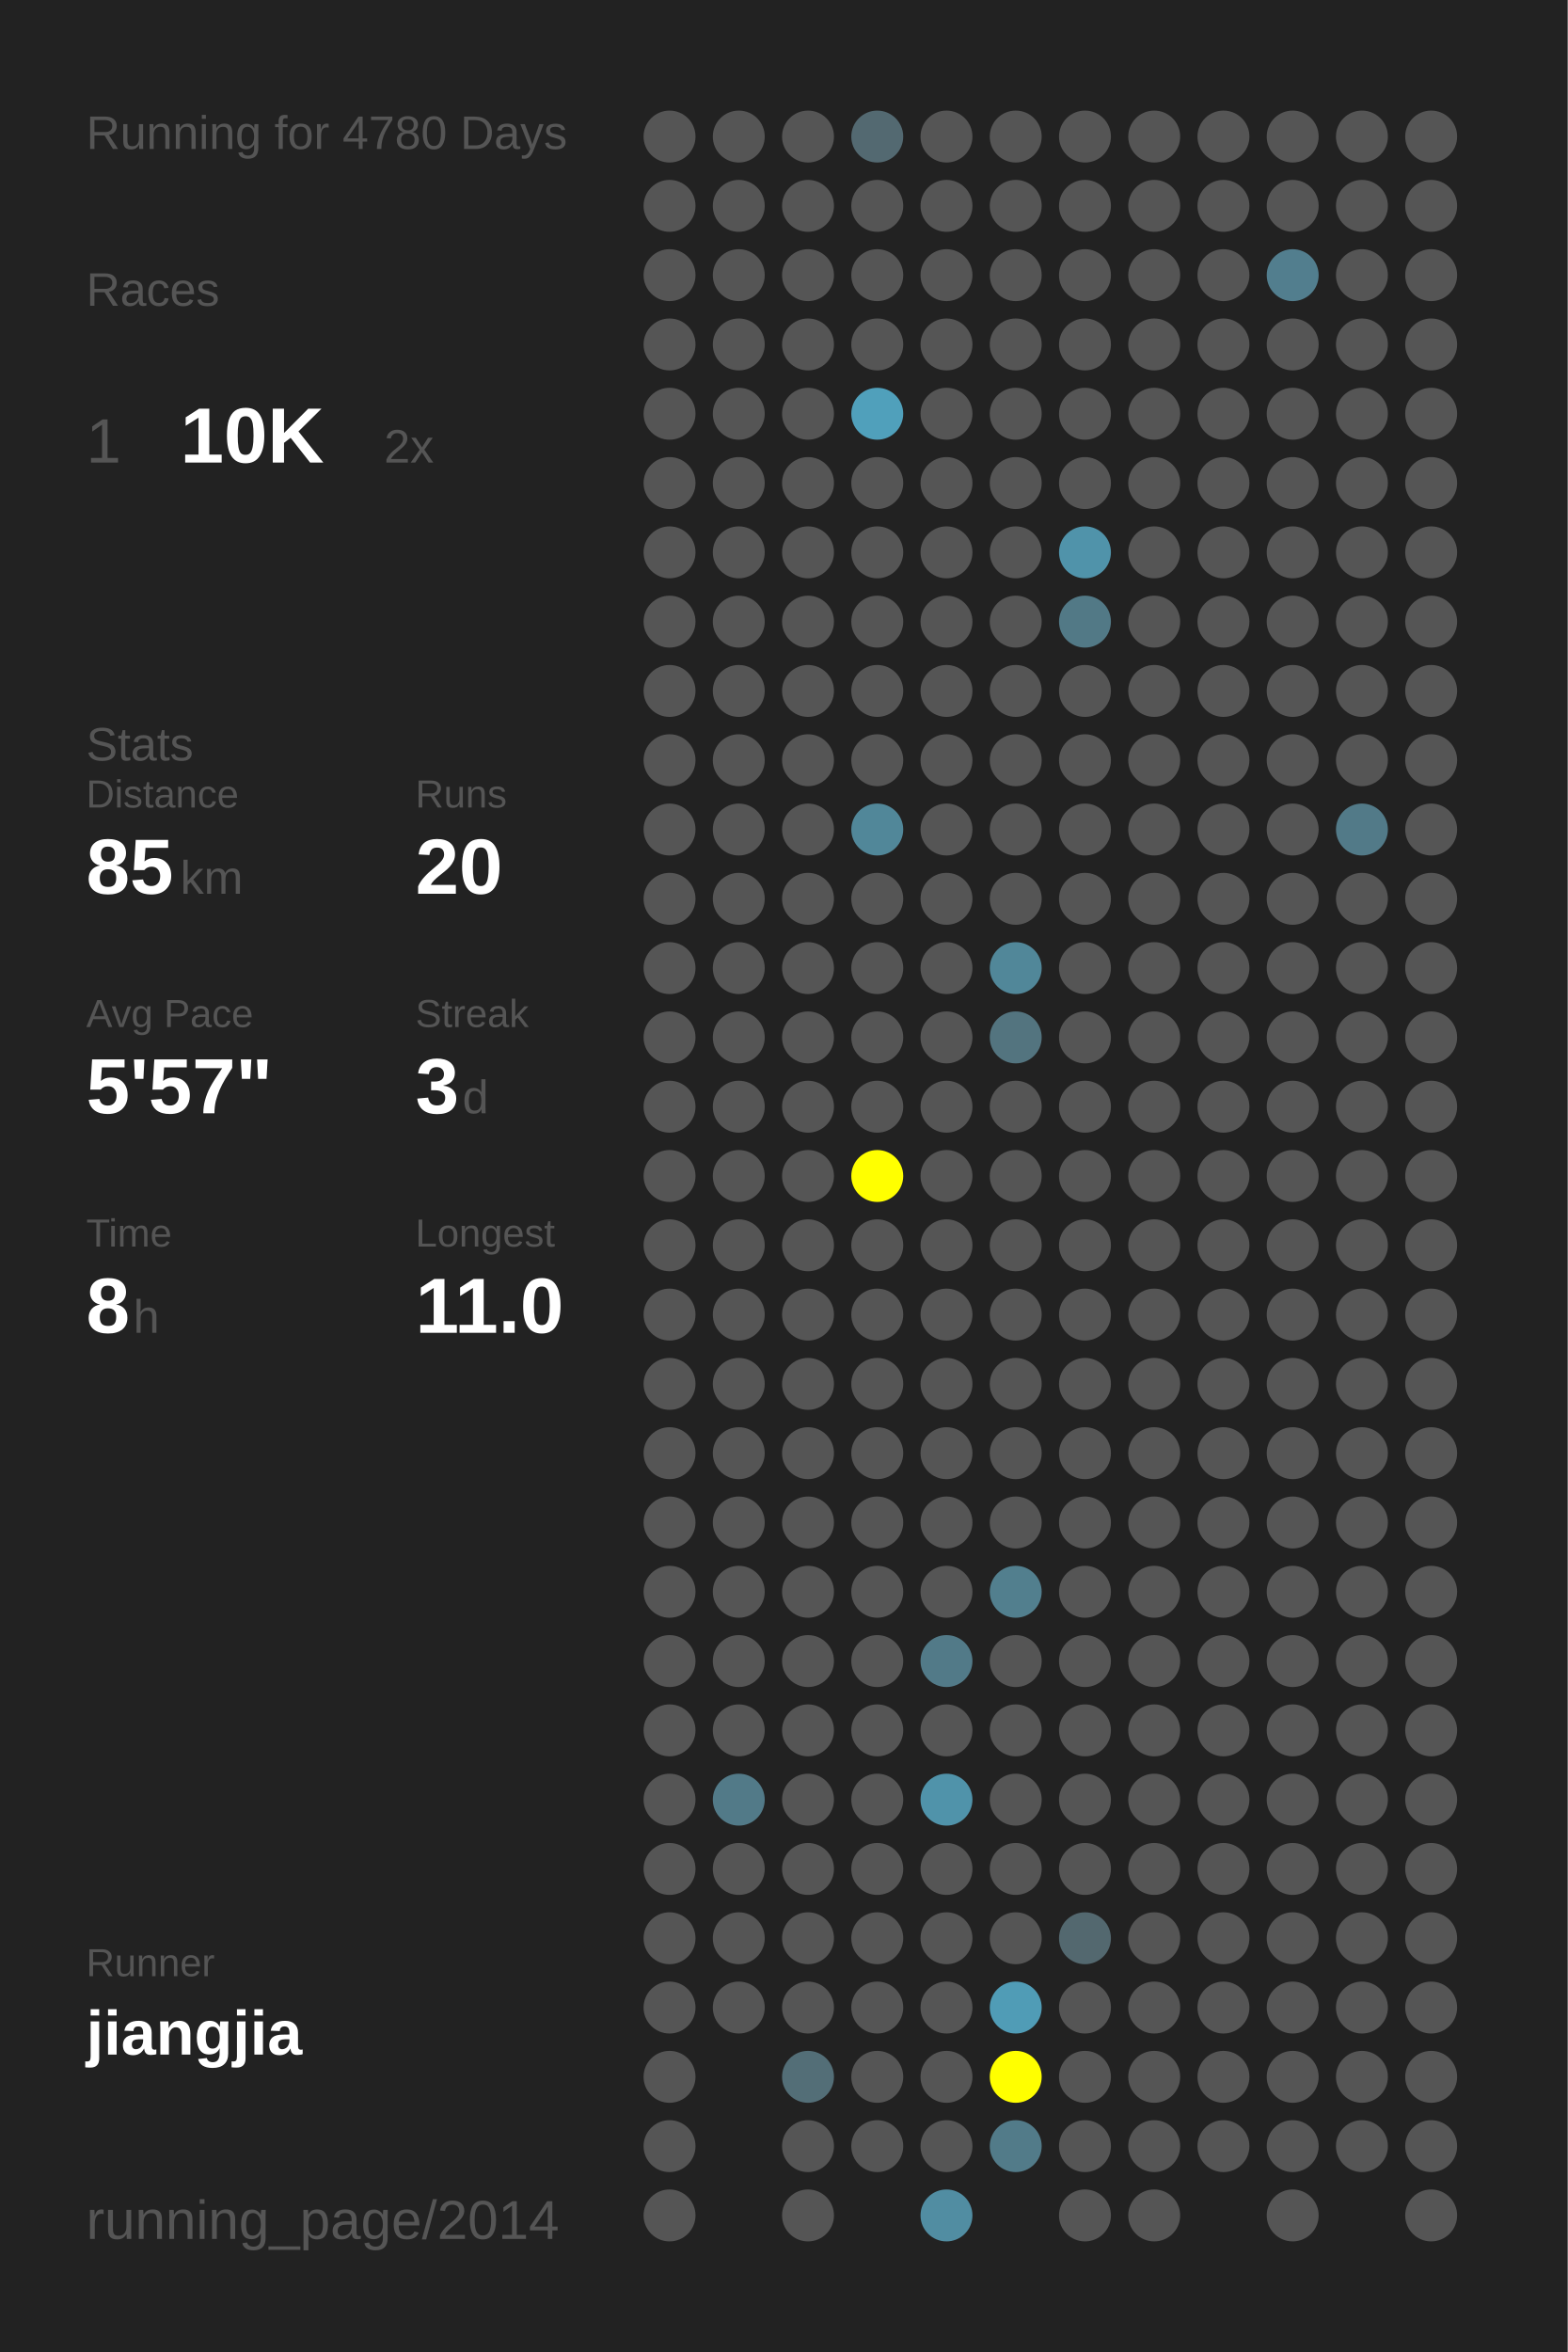
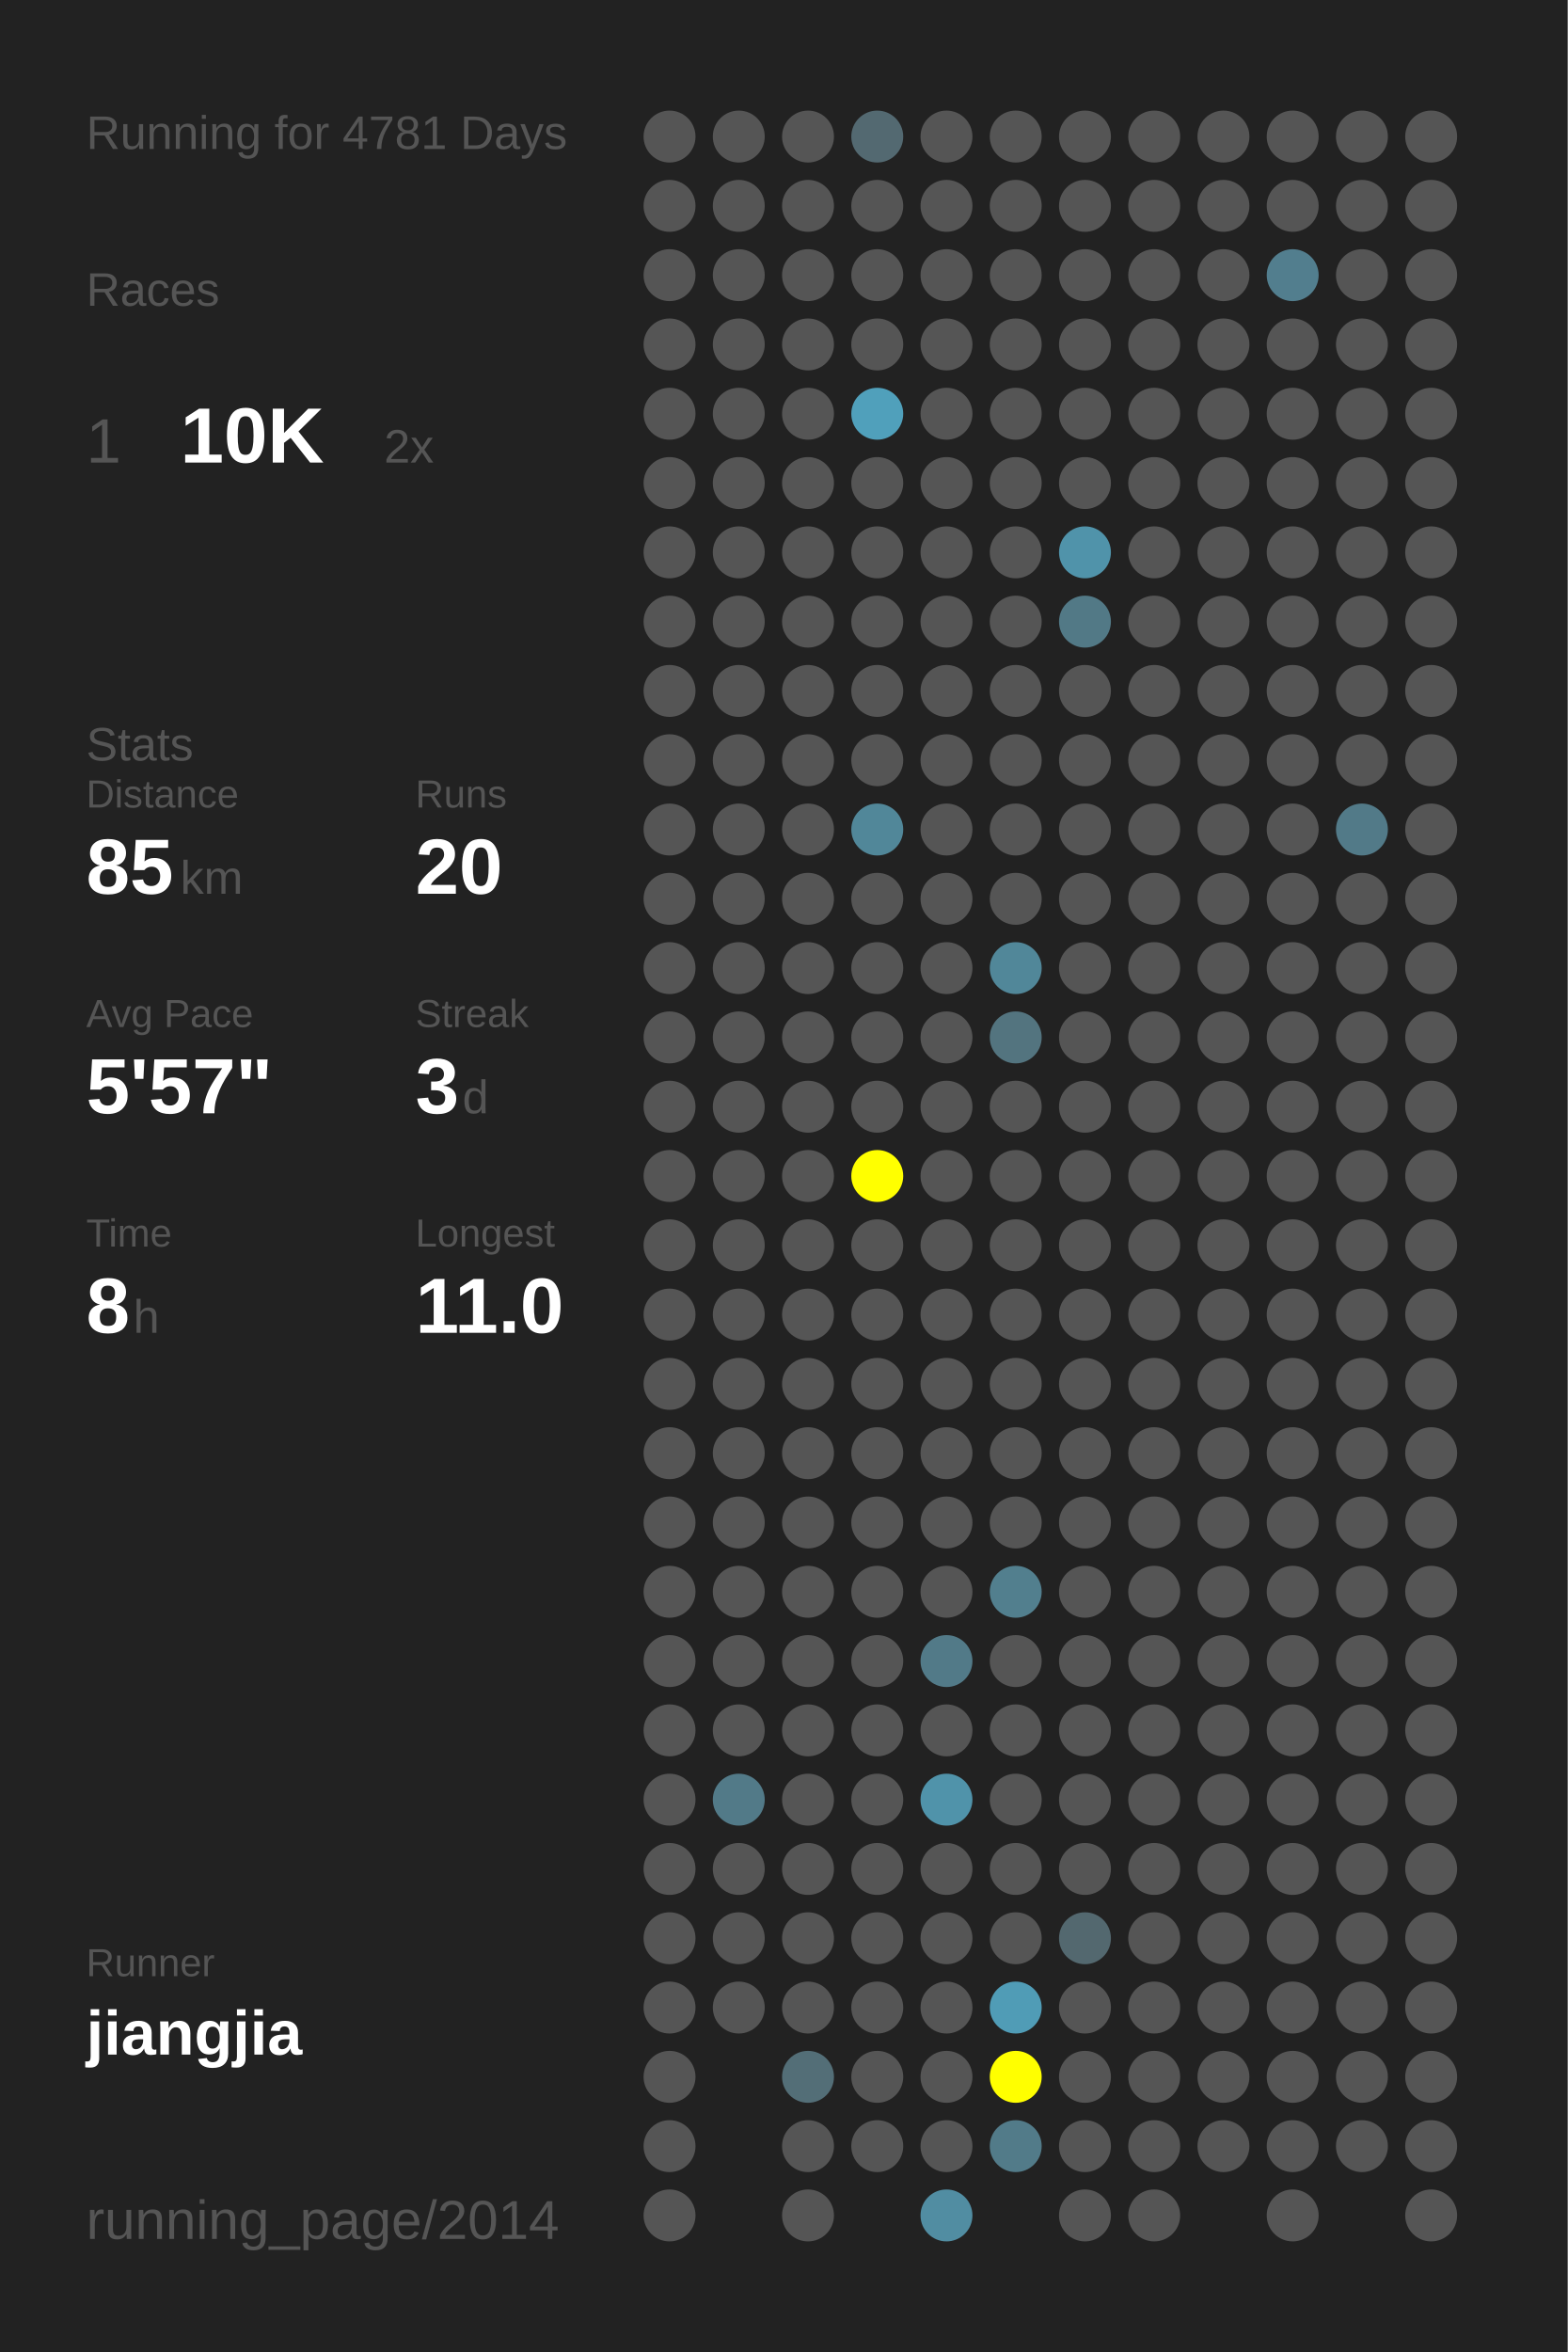
<svg xmlns="http://www.w3.org/2000/svg" baseProfile="full" height="300mm" version="1.1" viewBox="0,0,200,300" width="200mm">
  <defs />
  <rect fill="#222222" height="300" width="200" x="0" y="0" />
-   <text fill="#555555" style="font-size:6px; font-family:Arial;" x="11" y="19">Running for 4780 Days</text>
+   <text fill="#555555" style="font-size:6px; font-family:Arial;" x="11" y="19">Running for 4781 Days</text>
  <text fill="#555555" style="font-size:6px; font-family:Arial;" x="11" y="39">Races</text>
  <text fill="#555555" style="font-size:8px; font-family:Arial;" x="11" y="59">1</text>
  <text fill="#FFFFFF" style="font-size:10px; font-family:Arial; font-weight:bold;" x="23" y="59">10K</text>
  <text fill="#555555" style="font-size:6px; font-family:Arial;" x="49" y="59">2x</text>
  <text fill="#555555" style="font-size:6px; font-family:Arial;" x="11" y="97">Stats</text>
  <text fill="#555555" style="font-size:5px; font-family:Arial;" x="11" y="103">Distance</text>
  <text fill="#FFFFFF" style="font-size:10px; font-family:Arial; font-weight:bold;" x="11" y="114">85</text>
  <text fill="#555555" style="font-size:6px; font-family:Arial;" x="23" y="114">km</text>
  <text fill="#555555" style="font-size:5px; font-family:Arial;" x="53" y="103">Runs</text>
  <text fill="#FFFFFF" style="font-size:10px; font-family:Arial; font-weight:bold;" x="53" y="114">20</text>
  <text fill="#555555" style="font-size:5px; font-family:Arial;" x="11" y="131">Avg Pace</text>
  <text fill="#FFFFFF" style="font-size:10px; font-family:Arial; font-weight:bold;" x="11" y="142">5'57"</text>
  <text fill="#555555" style="font-size:5px; font-family:Arial;" x="53" y="131">Streak</text>
  <text fill="#FFFFFF" style="font-size:10px; font-family:Arial; font-weight:bold;" x="53" y="142">3</text>
  <text fill="#555555" style="font-size:6px; font-family:Arial;" x="59" y="142">d</text>
  <text fill="#555555" style="font-size:5px; font-family:Arial;" x="11" y="159">Time</text>
  <text fill="#FFFFFF" style="font-size:10px; font-family:Arial; font-weight:bold;" x="11" y="170">8</text>
  <text fill="#555555" style="font-size:6px; font-family:Arial;" x="17" y="170">h</text>
  <text fill="#555555" style="font-size:5px; font-family:Arial;" x="53" y="159">Longest</text>
  <text fill="#FFFFFF" style="font-size:10px; font-family:Arial; font-weight:bold;" x="53" y="170">11.0</text>
  <text fill="#555555" style="font-size:5px; font-family:Arial;" x="11" y="252.065">Runner</text>
  <text fill="#FFFFFF" style="font-size:8px; font-family:Arial; font-weight:bold;" x="11" y="262.065">jiangjia</text>
  <text fill="#555555" style="font-size:7px; font-family:Arial;" x="11" y="285.581">running_page/2014</text>
  <circle cx="85.417" cy="17.419" fill="#555555" r="3.312" />
  <circle cx="85.417" cy="26.258" fill="#555555" r="3.312" />
  <circle cx="85.417" cy="35.097" fill="#555555" r="3.312" />
  <circle cx="85.417" cy="43.935" fill="#555555" r="3.312" />
  <circle cx="85.417" cy="52.774" fill="#555555" r="3.312" />
  <circle cx="85.417" cy="61.613" fill="#555555" r="3.312" />
  <circle cx="85.417" cy="70.452" fill="#555555" r="3.312" />
  <circle cx="85.417" cy="79.29" fill="#555555" r="3.312" />
  <circle cx="85.417" cy="88.129" fill="#555555" r="3.312" />
  <circle cx="85.417" cy="96.968" fill="#555555" r="3.312" />
  <circle cx="85.417" cy="105.806" fill="#555555" r="3.312" />
  <circle cx="85.417" cy="114.645" fill="#555555" r="3.312" />
  <circle cx="85.417" cy="123.484" fill="#555555" r="3.312" />
  <circle cx="85.417" cy="132.323" fill="#555555" r="3.312" />
  <circle cx="85.417" cy="141.161" fill="#555555" r="3.312" />
  <circle cx="85.417" cy="150" fill="#555555" r="3.312" />
  <circle cx="85.417" cy="158.839" fill="#555555" r="3.312" />
  <circle cx="85.417" cy="167.677" fill="#555555" r="3.312" />
  <circle cx="85.417" cy="176.516" fill="#555555" r="3.312" />
  <circle cx="85.417" cy="185.355" fill="#555555" r="3.312" />
  <circle cx="85.417" cy="194.194" fill="#555555" r="3.312" />
  <circle cx="85.417" cy="203.032" fill="#555555" r="3.312" />
  <circle cx="85.417" cy="211.871" fill="#555555" r="3.312" />
  <circle cx="85.417" cy="220.71" fill="#555555" r="3.312" />
  <circle cx="85.417" cy="229.548" fill="#555555" r="3.312" />
  <circle cx="85.417" cy="238.387" fill="#555555" r="3.312" />
  <circle cx="85.417" cy="247.226" fill="#555555" r="3.312" />
  <circle cx="85.417" cy="256.065" fill="#555555" r="3.312" />
  <circle cx="85.417" cy="264.903" fill="#555555" r="3.312" />
  <circle cx="85.417" cy="273.742" fill="#555555" r="3.312" />
  <circle cx="85.417" cy="282.581" fill="#555555" r="3.312" />
  <circle cx="94.25" cy="17.419" fill="#555555" r="3.312" />
  <circle cx="94.25" cy="26.258" fill="#555555" r="3.312" />
  <circle cx="94.25" cy="35.097" fill="#555555" r="3.312" />
  <circle cx="94.25" cy="43.935" fill="#555555" r="3.312" />
  <circle cx="94.25" cy="52.774" fill="#555555" r="3.312" />
  <circle cx="94.25" cy="61.613" fill="#555555" r="3.312" />
  <circle cx="94.25" cy="70.452" fill="#555555" r="3.312" />
  <circle cx="94.25" cy="79.29" fill="#555555" r="3.312" />
  <circle cx="94.25" cy="88.129" fill="#555555" r="3.312" />
  <circle cx="94.25" cy="96.968" fill="#555555" r="3.312" />
  <circle cx="94.25" cy="105.806" fill="#555555" r="3.312" />
  <circle cx="94.25" cy="114.645" fill="#555555" r="3.312" />
  <circle cx="94.25" cy="123.484" fill="#555555" r="3.312" />
  <circle cx="94.25" cy="132.323" fill="#555555" r="3.312" />
  <circle cx="94.25" cy="141.161" fill="#555555" r="3.312" />
  <circle cx="94.25" cy="150" fill="#555555" r="3.312" />
  <circle cx="94.25" cy="158.839" fill="#555555" r="3.312" />
  <circle cx="94.25" cy="167.677" fill="#555555" r="3.312" />
  <circle cx="94.25" cy="176.516" fill="#555555" r="3.312" />
  <circle cx="94.25" cy="185.355" fill="#555555" r="3.312" />
  <circle cx="94.25" cy="194.194" fill="#555555" r="3.312" />
  <circle cx="94.25" cy="203.032" fill="#555555" r="3.312" />
  <circle cx="94.25" cy="211.871" fill="#555555" r="3.312" />
  <circle cx="94.25" cy="220.71" fill="#555555" r="3.312" />
  <circle cx="94.25" cy="229.548" fill="#527a88" r="3.312" />
  <circle cx="94.25" cy="238.387" fill="#555555" r="3.312" />
  <circle cx="94.25" cy="247.226" fill="#555555" r="3.312" />
  <circle cx="94.25" cy="256.065" fill="#555555" r="3.312" />
  <circle cx="103.083" cy="17.419" fill="#555555" r="3.312" />
  <circle cx="103.083" cy="26.258" fill="#555555" r="3.312" />
  <circle cx="103.083" cy="35.097" fill="#555555" r="3.312" />
  <circle cx="103.083" cy="43.935" fill="#555555" r="3.312" />
  <circle cx="103.083" cy="52.774" fill="#555555" r="3.312" />
  <circle cx="103.083" cy="61.613" fill="#555555" r="3.312" />
  <circle cx="103.083" cy="70.452" fill="#555555" r="3.312" />
  <circle cx="103.083" cy="79.29" fill="#555555" r="3.312" />
  <circle cx="103.083" cy="88.129" fill="#555555" r="3.312" />
  <circle cx="103.083" cy="96.968" fill="#555555" r="3.312" />
  <circle cx="103.083" cy="105.806" fill="#555555" r="3.312" />
  <circle cx="103.083" cy="114.645" fill="#555555" r="3.312" />
  <circle cx="103.083" cy="123.484" fill="#555555" r="3.312" />
  <circle cx="103.083" cy="132.323" fill="#555555" r="3.312" />
  <circle cx="103.083" cy="141.161" fill="#555555" r="3.312" />
  <circle cx="103.083" cy="150" fill="#555555" r="3.312" />
  <circle cx="103.083" cy="158.839" fill="#555555" r="3.312" />
  <circle cx="103.083" cy="167.677" fill="#555555" r="3.312" />
  <circle cx="103.083" cy="176.516" fill="#555555" r="3.312" />
  <circle cx="103.083" cy="185.355" fill="#555555" r="3.312" />
  <circle cx="103.083" cy="194.194" fill="#555555" r="3.312" />
  <circle cx="103.083" cy="203.032" fill="#555555" r="3.312" />
  <circle cx="103.083" cy="211.871" fill="#555555" r="3.312" />
  <circle cx="103.083" cy="220.71" fill="#555555" r="3.312" />
  <circle cx="103.083" cy="229.548" fill="#555555" r="3.312" />
  <circle cx="103.083" cy="238.387" fill="#555555" r="3.312" />
  <circle cx="103.083" cy="247.226" fill="#555555" r="3.312" />
  <circle cx="103.083" cy="256.065" fill="#555555" r="3.312" />
  <circle cx="103.083" cy="264.903" fill="#536e77" r="3.312" />
  <circle cx="103.083" cy="273.742" fill="#555555" r="3.312" />
  <circle cx="103.083" cy="282.581" fill="#555555" r="3.312" />
  <circle cx="111.917" cy="17.419" fill="#536971" r="3.312" />
  <circle cx="111.917" cy="26.258" fill="#555555" r="3.312" />
  <circle cx="111.917" cy="35.097" fill="#555555" r="3.312" />
  <circle cx="111.917" cy="43.935" fill="#555555" r="3.312" />
  <circle cx="111.917" cy="52.774" fill="#50a0bb" r="3.312" />
  <circle cx="111.917" cy="61.613" fill="#555555" r="3.312" />
  <circle cx="111.917" cy="70.452" fill="#555555" r="3.312" />
  <circle cx="111.917" cy="79.29" fill="#555555" r="3.312" />
  <circle cx="111.917" cy="88.129" fill="#555555" r="3.312" />
  <circle cx="111.917" cy="96.968" fill="#555555" r="3.312" />
  <circle cx="111.917" cy="105.806" fill="#518799" r="3.312" />
  <circle cx="111.917" cy="114.645" fill="#555555" r="3.312" />
  <circle cx="111.917" cy="123.484" fill="#555555" r="3.312" />
  <circle cx="111.917" cy="132.323" fill="#555555" r="3.312" />
  <circle cx="111.917" cy="141.161" fill="#555555" r="3.312" />
  <circle cx="111.917" cy="150" fill="#FFFF00" r="3.312" />
  <circle cx="111.917" cy="158.839" fill="#555555" r="3.312" />
  <circle cx="111.917" cy="167.677" fill="#555555" r="3.312" />
  <circle cx="111.917" cy="176.516" fill="#555555" r="3.312" />
  <circle cx="111.917" cy="185.355" fill="#555555" r="3.312" />
  <circle cx="111.917" cy="194.194" fill="#555555" r="3.312" />
  <circle cx="111.917" cy="203.032" fill="#555555" r="3.312" />
  <circle cx="111.917" cy="211.871" fill="#555555" r="3.312" />
  <circle cx="111.917" cy="220.71" fill="#555555" r="3.312" />
  <circle cx="111.917" cy="229.548" fill="#555555" r="3.312" />
  <circle cx="111.917" cy="238.387" fill="#555555" r="3.312" />
  <circle cx="111.917" cy="247.226" fill="#555555" r="3.312" />
  <circle cx="111.917" cy="256.065" fill="#555555" r="3.312" />
  <circle cx="111.917" cy="264.903" fill="#555555" r="3.312" />
  <circle cx="111.917" cy="273.742" fill="#555555" r="3.312" />
  <circle cx="120.75" cy="17.419" fill="#555555" r="3.312" />
  <circle cx="120.75" cy="26.258" fill="#555555" r="3.312" />
  <circle cx="120.75" cy="35.097" fill="#555555" r="3.312" />
  <circle cx="120.75" cy="43.935" fill="#555555" r="3.312" />
  <circle cx="120.75" cy="52.774" fill="#555555" r="3.312" />
  <circle cx="120.75" cy="61.613" fill="#555555" r="3.312" />
  <circle cx="120.75" cy="70.452" fill="#555555" r="3.312" />
  <circle cx="120.75" cy="79.29" fill="#555555" r="3.312" />
  <circle cx="120.75" cy="88.129" fill="#555555" r="3.312" />
  <circle cx="120.75" cy="96.968" fill="#555555" r="3.312" />
  <circle cx="120.75" cy="105.806" fill="#555555" r="3.312" />
  <circle cx="120.75" cy="114.645" fill="#555555" r="3.312" />
  <circle cx="120.75" cy="123.484" fill="#555555" r="3.312" />
  <circle cx="120.75" cy="132.323" fill="#555555" r="3.312" />
  <circle cx="120.75" cy="141.161" fill="#555555" r="3.312" />
  <circle cx="120.75" cy="150" fill="#555555" r="3.312" />
  <circle cx="120.75" cy="158.839" fill="#555555" r="3.312" />
  <circle cx="120.75" cy="167.677" fill="#555555" r="3.312" />
  <circle cx="120.75" cy="176.516" fill="#555555" r="3.312" />
  <circle cx="120.75" cy="185.355" fill="#555555" r="3.312" />
  <circle cx="120.75" cy="194.194" fill="#555555" r="3.312" />
  <circle cx="120.75" cy="203.032" fill="#555555" r="3.312" />
  <circle cx="120.75" cy="211.871" fill="#527a88" r="3.312" />
  <circle cx="120.75" cy="220.71" fill="#555555" r="3.312" />
  <circle cx="120.75" cy="229.548" fill="#5093aa" r="3.312" />
  <circle cx="120.75" cy="238.387" fill="#555555" r="3.312" />
  <circle cx="120.75" cy="247.226" fill="#555555" r="3.312" />
  <circle cx="120.75" cy="256.065" fill="#555555" r="3.312" />
  <circle cx="120.75" cy="264.903" fill="#555555" r="3.312" />
  <circle cx="120.75" cy="273.742" fill="#555555" r="3.312" />
  <circle cx="120.75" cy="282.581" fill="#518da2" r="3.312" />
  <circle cx="129.583" cy="17.419" fill="#555555" r="3.312" />
  <circle cx="129.583" cy="26.258" fill="#555555" r="3.312" />
  <circle cx="129.583" cy="35.097" fill="#555555" r="3.312" />
  <circle cx="129.583" cy="43.935" fill="#555555" r="3.312" />
  <circle cx="129.583" cy="52.774" fill="#555555" r="3.312" />
  <circle cx="129.583" cy="61.613" fill="#555555" r="3.312" />
  <circle cx="129.583" cy="70.452" fill="#555555" r="3.312" />
  <circle cx="129.583" cy="79.29" fill="#555555" r="3.312" />
  <circle cx="129.583" cy="88.129" fill="#555555" r="3.312" />
  <circle cx="129.583" cy="96.968" fill="#555555" r="3.312" />
  <circle cx="129.583" cy="105.806" fill="#555555" r="3.312" />
  <circle cx="129.583" cy="114.645" fill="#555555" r="3.312" />
  <circle cx="129.583" cy="123.484" fill="#518799" r="3.312" />
  <circle cx="129.583" cy="132.323" fill="#53747f" r="3.312" />
  <circle cx="129.583" cy="141.161" fill="#555555" r="3.312" />
  <circle cx="129.583" cy="150" fill="#555555" r="3.312" />
  <circle cx="129.583" cy="158.839" fill="#555555" r="3.312" />
  <circle cx="129.583" cy="167.677" fill="#555555" r="3.312" />
  <circle cx="129.583" cy="176.516" fill="#555555" r="3.312" />
  <circle cx="129.583" cy="185.355" fill="#555555" r="3.312" />
  <circle cx="129.583" cy="194.194" fill="#555555" r="3.312" />
  <circle cx="129.583" cy="203.032" fill="#527f8e" r="3.312" />
  <circle cx="129.583" cy="211.871" fill="#555555" r="3.312" />
  <circle cx="129.583" cy="220.71" fill="#555555" r="3.312" />
  <circle cx="129.583" cy="229.548" fill="#555555" r="3.312" />
  <circle cx="129.583" cy="238.387" fill="#555555" r="3.312" />
  <circle cx="129.583" cy="247.226" fill="#555555" r="3.312" />
  <circle cx="129.583" cy="256.065" fill="#509cb6" r="3.312" />
  <circle cx="129.583" cy="264.903" fill="#FFFF00" r="3.312" />
  <circle cx="129.583" cy="273.742" fill="#527b89" r="3.312" />
  <circle cx="138.417" cy="17.419" fill="#555555" r="3.312" />
  <circle cx="138.417" cy="26.258" fill="#555555" r="3.312" />
  <circle cx="138.417" cy="35.097" fill="#555555" r="3.312" />
  <circle cx="138.417" cy="43.935" fill="#555555" r="3.312" />
  <circle cx="138.417" cy="52.774" fill="#555555" r="3.312" />
  <circle cx="138.417" cy="61.613" fill="#555555" r="3.312" />
  <circle cx="138.417" cy="70.452" fill="#5093aa" r="3.312" />
  <circle cx="138.417" cy="79.29" fill="#527986" r="3.312" />
  <circle cx="138.417" cy="88.129" fill="#555555" r="3.312" />
  <circle cx="138.417" cy="96.968" fill="#555555" r="3.312" />
  <circle cx="138.417" cy="105.806" fill="#555555" r="3.312" />
  <circle cx="138.417" cy="114.645" fill="#555555" r="3.312" />
  <circle cx="138.417" cy="123.484" fill="#555555" r="3.312" />
  <circle cx="138.417" cy="132.323" fill="#555555" r="3.312" />
  <circle cx="138.417" cy="141.161" fill="#555555" r="3.312" />
  <circle cx="138.417" cy="150" fill="#555555" r="3.312" />
  <circle cx="138.417" cy="158.839" fill="#555555" r="3.312" />
  <circle cx="138.417" cy="167.677" fill="#555555" r="3.312" />
  <circle cx="138.417" cy="176.516" fill="#555555" r="3.312" />
  <circle cx="138.417" cy="185.355" fill="#555555" r="3.312" />
  <circle cx="138.417" cy="194.194" fill="#555555" r="3.312" />
  <circle cx="138.417" cy="203.032" fill="#555555" r="3.312" />
  <circle cx="138.417" cy="211.871" fill="#555555" r="3.312" />
  <circle cx="138.417" cy="220.71" fill="#555555" r="3.312" />
  <circle cx="138.417" cy="229.548" fill="#555555" r="3.312" />
  <circle cx="138.417" cy="238.387" fill="#555555" r="3.312" />
  <circle cx="138.417" cy="247.226" fill="#53686f" r="3.312" />
  <circle cx="138.417" cy="256.065" fill="#555555" r="3.312" />
  <circle cx="138.417" cy="264.903" fill="#555555" r="3.312" />
  <circle cx="138.417" cy="273.742" fill="#555555" r="3.312" />
  <circle cx="138.417" cy="282.581" fill="#555555" r="3.312" />
  <circle cx="147.25" cy="17.419" fill="#555555" r="3.312" />
  <circle cx="147.25" cy="26.258" fill="#555555" r="3.312" />
  <circle cx="147.25" cy="35.097" fill="#555555" r="3.312" />
  <circle cx="147.25" cy="43.935" fill="#555555" r="3.312" />
  <circle cx="147.25" cy="52.774" fill="#555555" r="3.312" />
  <circle cx="147.25" cy="61.613" fill="#555555" r="3.312" />
  <circle cx="147.25" cy="70.452" fill="#555555" r="3.312" />
  <circle cx="147.25" cy="79.29" fill="#555555" r="3.312" />
  <circle cx="147.25" cy="88.129" fill="#555555" r="3.312" />
  <circle cx="147.25" cy="96.968" fill="#555555" r="3.312" />
  <circle cx="147.25" cy="105.806" fill="#555555" r="3.312" />
  <circle cx="147.25" cy="114.645" fill="#555555" r="3.312" />
  <circle cx="147.25" cy="123.484" fill="#555555" r="3.312" />
  <circle cx="147.25" cy="132.323" fill="#555555" r="3.312" />
  <circle cx="147.25" cy="141.161" fill="#555555" r="3.312" />
  <circle cx="147.25" cy="150" fill="#555555" r="3.312" />
  <circle cx="147.25" cy="158.839" fill="#555555" r="3.312" />
  <circle cx="147.25" cy="167.677" fill="#555555" r="3.312" />
  <circle cx="147.25" cy="176.516" fill="#555555" r="3.312" />
  <circle cx="147.25" cy="185.355" fill="#555555" r="3.312" />
  <circle cx="147.25" cy="194.194" fill="#555555" r="3.312" />
  <circle cx="147.25" cy="203.032" fill="#555555" r="3.312" />
  <circle cx="147.25" cy="211.871" fill="#555555" r="3.312" />
  <circle cx="147.25" cy="220.71" fill="#555555" r="3.312" />
  <circle cx="147.25" cy="229.548" fill="#555555" r="3.312" />
  <circle cx="147.25" cy="238.387" fill="#555555" r="3.312" />
  <circle cx="147.25" cy="247.226" fill="#555555" r="3.312" />
  <circle cx="147.25" cy="256.065" fill="#555555" r="3.312" />
  <circle cx="147.25" cy="264.903" fill="#555555" r="3.312" />
  <circle cx="147.25" cy="273.742" fill="#555555" r="3.312" />
  <circle cx="147.25" cy="282.581" fill="#555555" r="3.312" />
  <circle cx="156.083" cy="17.419" fill="#555555" r="3.312" />
  <circle cx="156.083" cy="26.258" fill="#555555" r="3.312" />
  <circle cx="156.083" cy="35.097" fill="#555555" r="3.312" />
  <circle cx="156.083" cy="43.935" fill="#555555" r="3.312" />
  <circle cx="156.083" cy="52.774" fill="#555555" r="3.312" />
  <circle cx="156.083" cy="61.613" fill="#555555" r="3.312" />
  <circle cx="156.083" cy="70.452" fill="#555555" r="3.312" />
  <circle cx="156.083" cy="79.29" fill="#555555" r="3.312" />
  <circle cx="156.083" cy="88.129" fill="#555555" r="3.312" />
  <circle cx="156.083" cy="96.968" fill="#555555" r="3.312" />
  <circle cx="156.083" cy="105.806" fill="#555555" r="3.312" />
  <circle cx="156.083" cy="114.645" fill="#555555" r="3.312" />
  <circle cx="156.083" cy="123.484" fill="#555555" r="3.312" />
  <circle cx="156.083" cy="132.323" fill="#555555" r="3.312" />
  <circle cx="156.083" cy="141.161" fill="#555555" r="3.312" />
  <circle cx="156.083" cy="150" fill="#555555" r="3.312" />
  <circle cx="156.083" cy="158.839" fill="#555555" r="3.312" />
  <circle cx="156.083" cy="167.677" fill="#555555" r="3.312" />
  <circle cx="156.083" cy="176.516" fill="#555555" r="3.312" />
  <circle cx="156.083" cy="185.355" fill="#555555" r="3.312" />
  <circle cx="156.083" cy="194.194" fill="#555555" r="3.312" />
  <circle cx="156.083" cy="203.032" fill="#555555" r="3.312" />
  <circle cx="156.083" cy="211.871" fill="#555555" r="3.312" />
  <circle cx="156.083" cy="220.71" fill="#555555" r="3.312" />
  <circle cx="156.083" cy="229.548" fill="#555555" r="3.312" />
  <circle cx="156.083" cy="238.387" fill="#555555" r="3.312" />
  <circle cx="156.083" cy="247.226" fill="#555555" r="3.312" />
  <circle cx="156.083" cy="256.065" fill="#555555" r="3.312" />
  <circle cx="156.083" cy="264.903" fill="#555555" r="3.312" />
  <circle cx="156.083" cy="273.742" fill="#555555" r="3.312" />
  <circle cx="164.917" cy="17.419" fill="#555555" r="3.312" />
  <circle cx="164.917" cy="26.258" fill="#555555" r="3.312" />
  <circle cx="164.917" cy="35.097" fill="#527e8e" r="3.312" />
  <circle cx="164.917" cy="43.935" fill="#555555" r="3.312" />
  <circle cx="164.917" cy="52.774" fill="#555555" r="3.312" />
  <circle cx="164.917" cy="61.613" fill="#555555" r="3.312" />
  <circle cx="164.917" cy="70.452" fill="#555555" r="3.312" />
  <circle cx="164.917" cy="79.29" fill="#555555" r="3.312" />
  <circle cx="164.917" cy="88.129" fill="#555555" r="3.312" />
  <circle cx="164.917" cy="96.968" fill="#555555" r="3.312" />
  <circle cx="164.917" cy="105.806" fill="#555555" r="3.312" />
  <circle cx="164.917" cy="114.645" fill="#555555" r="3.312" />
  <circle cx="164.917" cy="123.484" fill="#555555" r="3.312" />
  <circle cx="164.917" cy="132.323" fill="#555555" r="3.312" />
  <circle cx="164.917" cy="141.161" fill="#555555" r="3.312" />
  <circle cx="164.917" cy="150" fill="#555555" r="3.312" />
  <circle cx="164.917" cy="158.839" fill="#555555" r="3.312" />
  <circle cx="164.917" cy="167.677" fill="#555555" r="3.312" />
  <circle cx="164.917" cy="176.516" fill="#555555" r="3.312" />
  <circle cx="164.917" cy="185.355" fill="#555555" r="3.312" />
  <circle cx="164.917" cy="194.194" fill="#555555" r="3.312" />
  <circle cx="164.917" cy="203.032" fill="#555555" r="3.312" />
  <circle cx="164.917" cy="211.871" fill="#555555" r="3.312" />
  <circle cx="164.917" cy="220.71" fill="#555555" r="3.312" />
  <circle cx="164.917" cy="229.548" fill="#555555" r="3.312" />
  <circle cx="164.917" cy="238.387" fill="#555555" r="3.312" />
  <circle cx="164.917" cy="247.226" fill="#555555" r="3.312" />
  <circle cx="164.917" cy="256.065" fill="#555555" r="3.312" />
  <circle cx="164.917" cy="264.903" fill="#555555" r="3.312" />
  <circle cx="164.917" cy="273.742" fill="#555555" r="3.312" />
  <circle cx="164.917" cy="282.581" fill="#555555" r="3.312" />
  <circle cx="173.75" cy="17.419" fill="#555555" r="3.312" />
  <circle cx="173.75" cy="26.258" fill="#555555" r="3.312" />
  <circle cx="173.75" cy="35.097" fill="#555555" r="3.312" />
  <circle cx="173.75" cy="43.935" fill="#555555" r="3.312" />
  <circle cx="173.75" cy="52.774" fill="#555555" r="3.312" />
  <circle cx="173.75" cy="61.613" fill="#555555" r="3.312" />
  <circle cx="173.75" cy="70.452" fill="#555555" r="3.312" />
  <circle cx="173.75" cy="79.29" fill="#555555" r="3.312" />
  <circle cx="173.75" cy="88.129" fill="#555555" r="3.312" />
  <circle cx="173.75" cy="96.968" fill="#555555" r="3.312" />
  <circle cx="173.75" cy="105.806" fill="#527a88" r="3.312" />
  <circle cx="173.75" cy="114.645" fill="#555555" r="3.312" />
  <circle cx="173.75" cy="123.484" fill="#555555" r="3.312" />
  <circle cx="173.75" cy="132.323" fill="#555555" r="3.312" />
  <circle cx="173.75" cy="141.161" fill="#555555" r="3.312" />
  <circle cx="173.75" cy="150" fill="#555555" r="3.312" />
  <circle cx="173.75" cy="158.839" fill="#555555" r="3.312" />
  <circle cx="173.75" cy="167.677" fill="#555555" r="3.312" />
  <circle cx="173.75" cy="176.516" fill="#555555" r="3.312" />
  <circle cx="173.75" cy="185.355" fill="#555555" r="3.312" />
  <circle cx="173.75" cy="194.194" fill="#555555" r="3.312" />
  <circle cx="173.75" cy="203.032" fill="#555555" r="3.312" />
  <circle cx="173.75" cy="211.871" fill="#555555" r="3.312" />
  <circle cx="173.75" cy="220.71" fill="#555555" r="3.312" />
  <circle cx="173.75" cy="229.548" fill="#555555" r="3.312" />
  <circle cx="173.75" cy="238.387" fill="#555555" r="3.312" />
  <circle cx="173.75" cy="247.226" fill="#555555" r="3.312" />
  <circle cx="173.75" cy="256.065" fill="#555555" r="3.312" />
  <circle cx="173.75" cy="264.903" fill="#555555" r="3.312" />
  <circle cx="173.75" cy="273.742" fill="#555555" r="3.312" />
  <circle cx="182.583" cy="17.419" fill="#555555" r="3.312" />
  <circle cx="182.583" cy="26.258" fill="#555555" r="3.312" />
  <circle cx="182.583" cy="35.097" fill="#555555" r="3.312" />
  <circle cx="182.583" cy="43.935" fill="#555555" r="3.312" />
  <circle cx="182.583" cy="52.774" fill="#555555" r="3.312" />
  <circle cx="182.583" cy="61.613" fill="#555555" r="3.312" />
  <circle cx="182.583" cy="70.452" fill="#555555" r="3.312" />
  <circle cx="182.583" cy="79.29" fill="#555555" r="3.312" />
  <circle cx="182.583" cy="88.129" fill="#555555" r="3.312" />
  <circle cx="182.583" cy="96.968" fill="#555555" r="3.312" />
  <circle cx="182.583" cy="105.806" fill="#555555" r="3.312" />
  <circle cx="182.583" cy="114.645" fill="#555555" r="3.312" />
  <circle cx="182.583" cy="123.484" fill="#555555" r="3.312" />
  <circle cx="182.583" cy="132.323" fill="#555555" r="3.312" />
  <circle cx="182.583" cy="141.161" fill="#555555" r="3.312" />
  <circle cx="182.583" cy="150" fill="#555555" r="3.312" />
  <circle cx="182.583" cy="158.839" fill="#555555" r="3.312" />
  <circle cx="182.583" cy="167.677" fill="#555555" r="3.312" />
  <circle cx="182.583" cy="176.516" fill="#555555" r="3.312" />
  <circle cx="182.583" cy="185.355" fill="#555555" r="3.312" />
  <circle cx="182.583" cy="194.194" fill="#555555" r="3.312" />
  <circle cx="182.583" cy="203.032" fill="#555555" r="3.312" />
  <circle cx="182.583" cy="211.871" fill="#555555" r="3.312" />
  <circle cx="182.583" cy="220.71" fill="#555555" r="3.312" />
  <circle cx="182.583" cy="229.548" fill="#555555" r="3.312" />
  <circle cx="182.583" cy="238.387" fill="#555555" r="3.312" />
  <circle cx="182.583" cy="247.226" fill="#555555" r="3.312" />
  <circle cx="182.583" cy="256.065" fill="#555555" r="3.312" />
  <circle cx="182.583" cy="264.903" fill="#555555" r="3.312" />
  <circle cx="182.583" cy="273.742" fill="#555555" r="3.312" />
  <circle cx="182.583" cy="282.581" fill="#555555" r="3.312" />
</svg>
